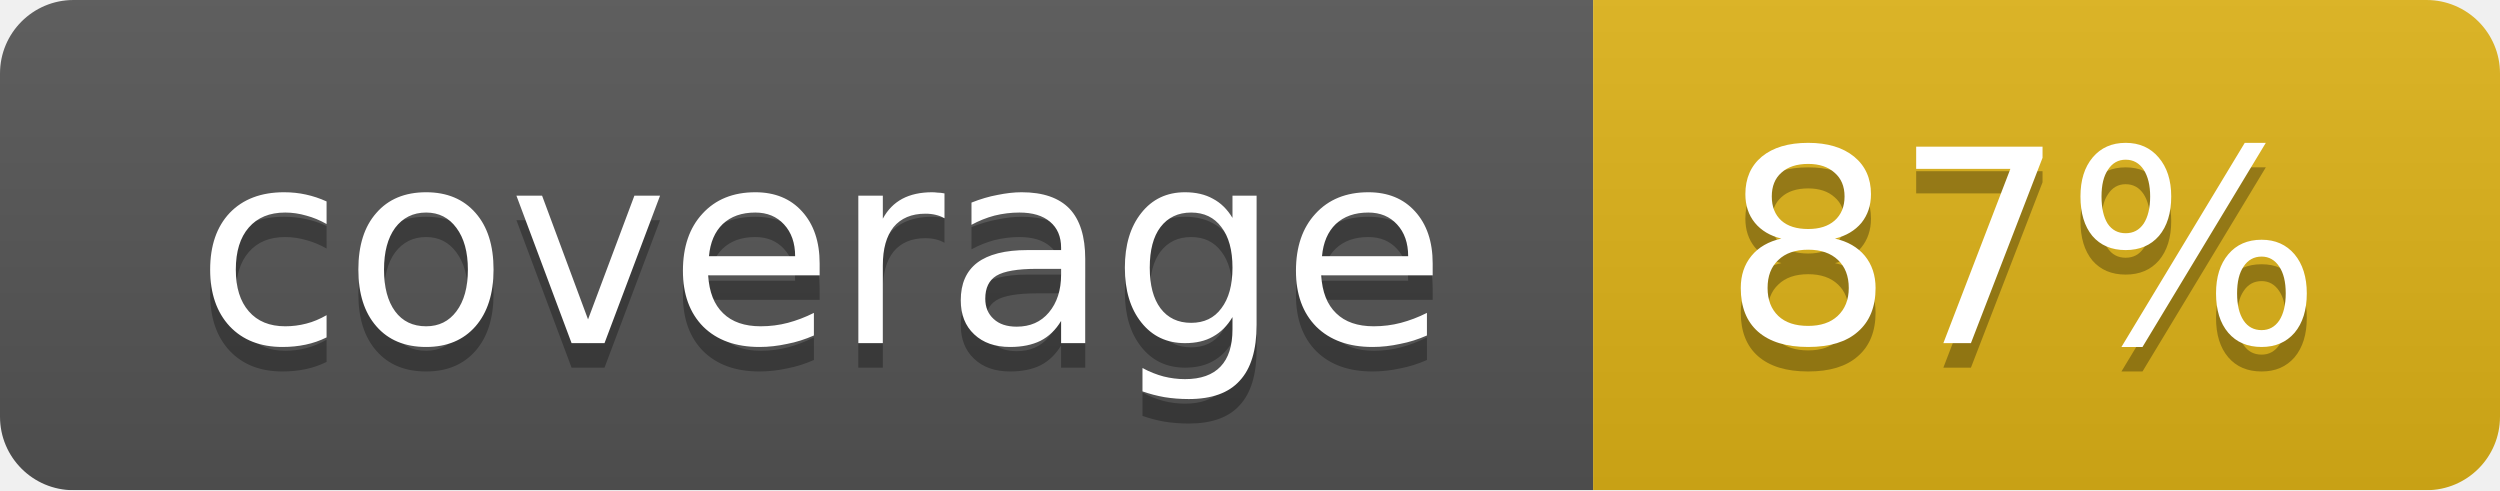
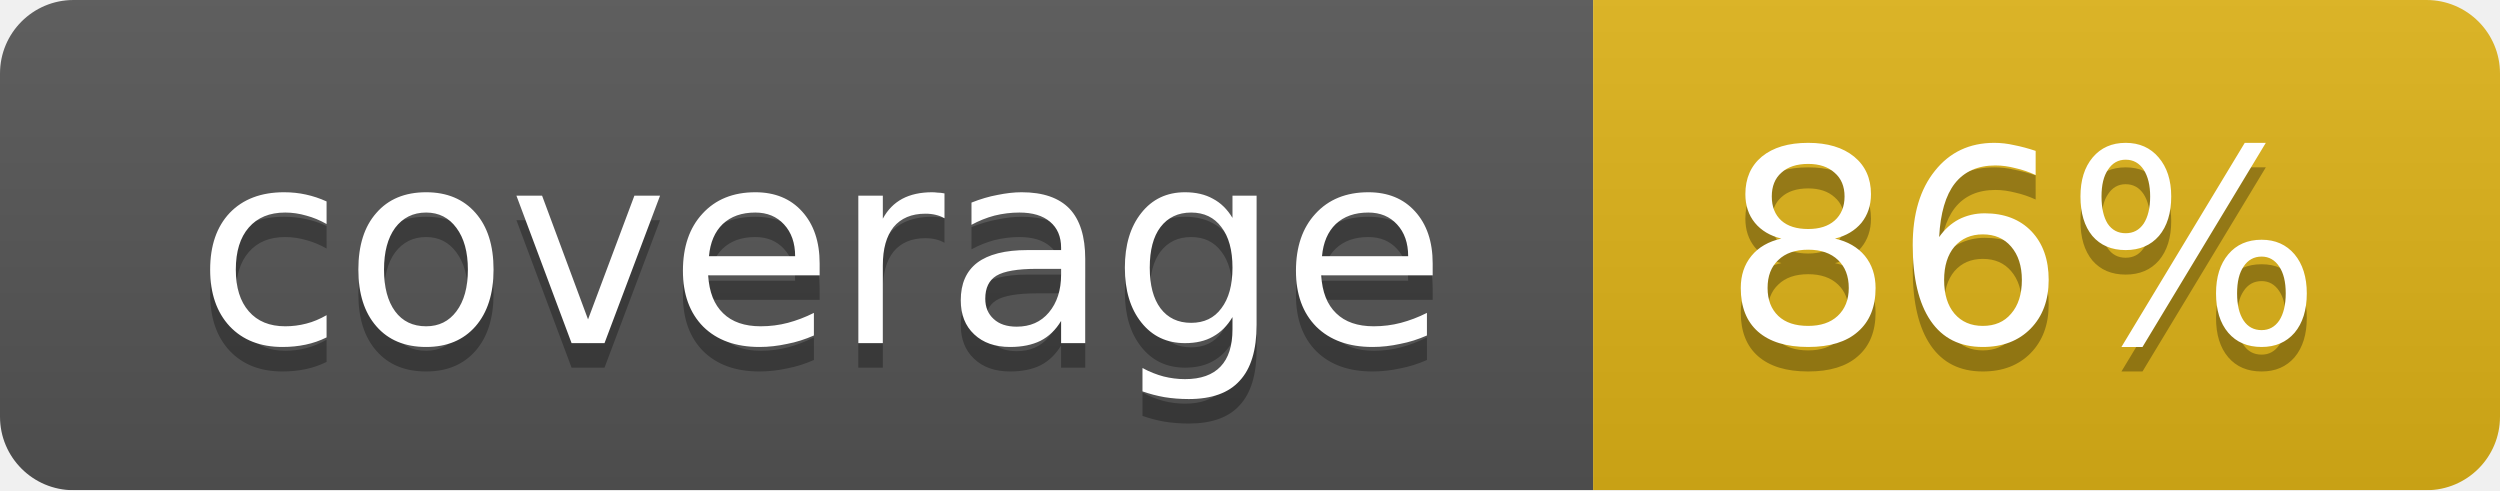
<svg xmlns="http://www.w3.org/2000/svg" width="102" height="20">
  <linearGradient id="smooth" x2="0" y2="100%">
    <stop offset="0" stop-color="#bbb" stop-opacity=".1" />
    <stop offset="1" stop-opacity=".1" />
  </linearGradient>
  <mask id="round">
    <rect width="102" height="20" rx="3" fill="#fff" />
  </mask>
  <g mask="url(#round)">
    <rect width="65" height="20" fill="#555" />
    <rect x="65" width="37" height="20" fill="#dfb317" />
    <rect width="102" height="20" fill="url(#smooth)" />
  </g>
  <g fill="#fff" text-anchor="middle" font-family="DejaVu Sans,Verdana,Geneva,sans-serif" font-size="11">
    <text x="33.5" y="15" fill="#010101" fill-opacity=".3">coverage</text>
    <text x="33.5" y="14">coverage</text>
-     <text x="82.5" y="15" fill="#010101" fill-opacity=".3">87%</text>
-     <text x="82.5" y="14">87%</text>
+     <text x="82.5" y="15" fill="#010101" fill-opacity=".3">86%</text>
+     <text x="82.5" y="14">86%</text>
  </g>
</svg>
